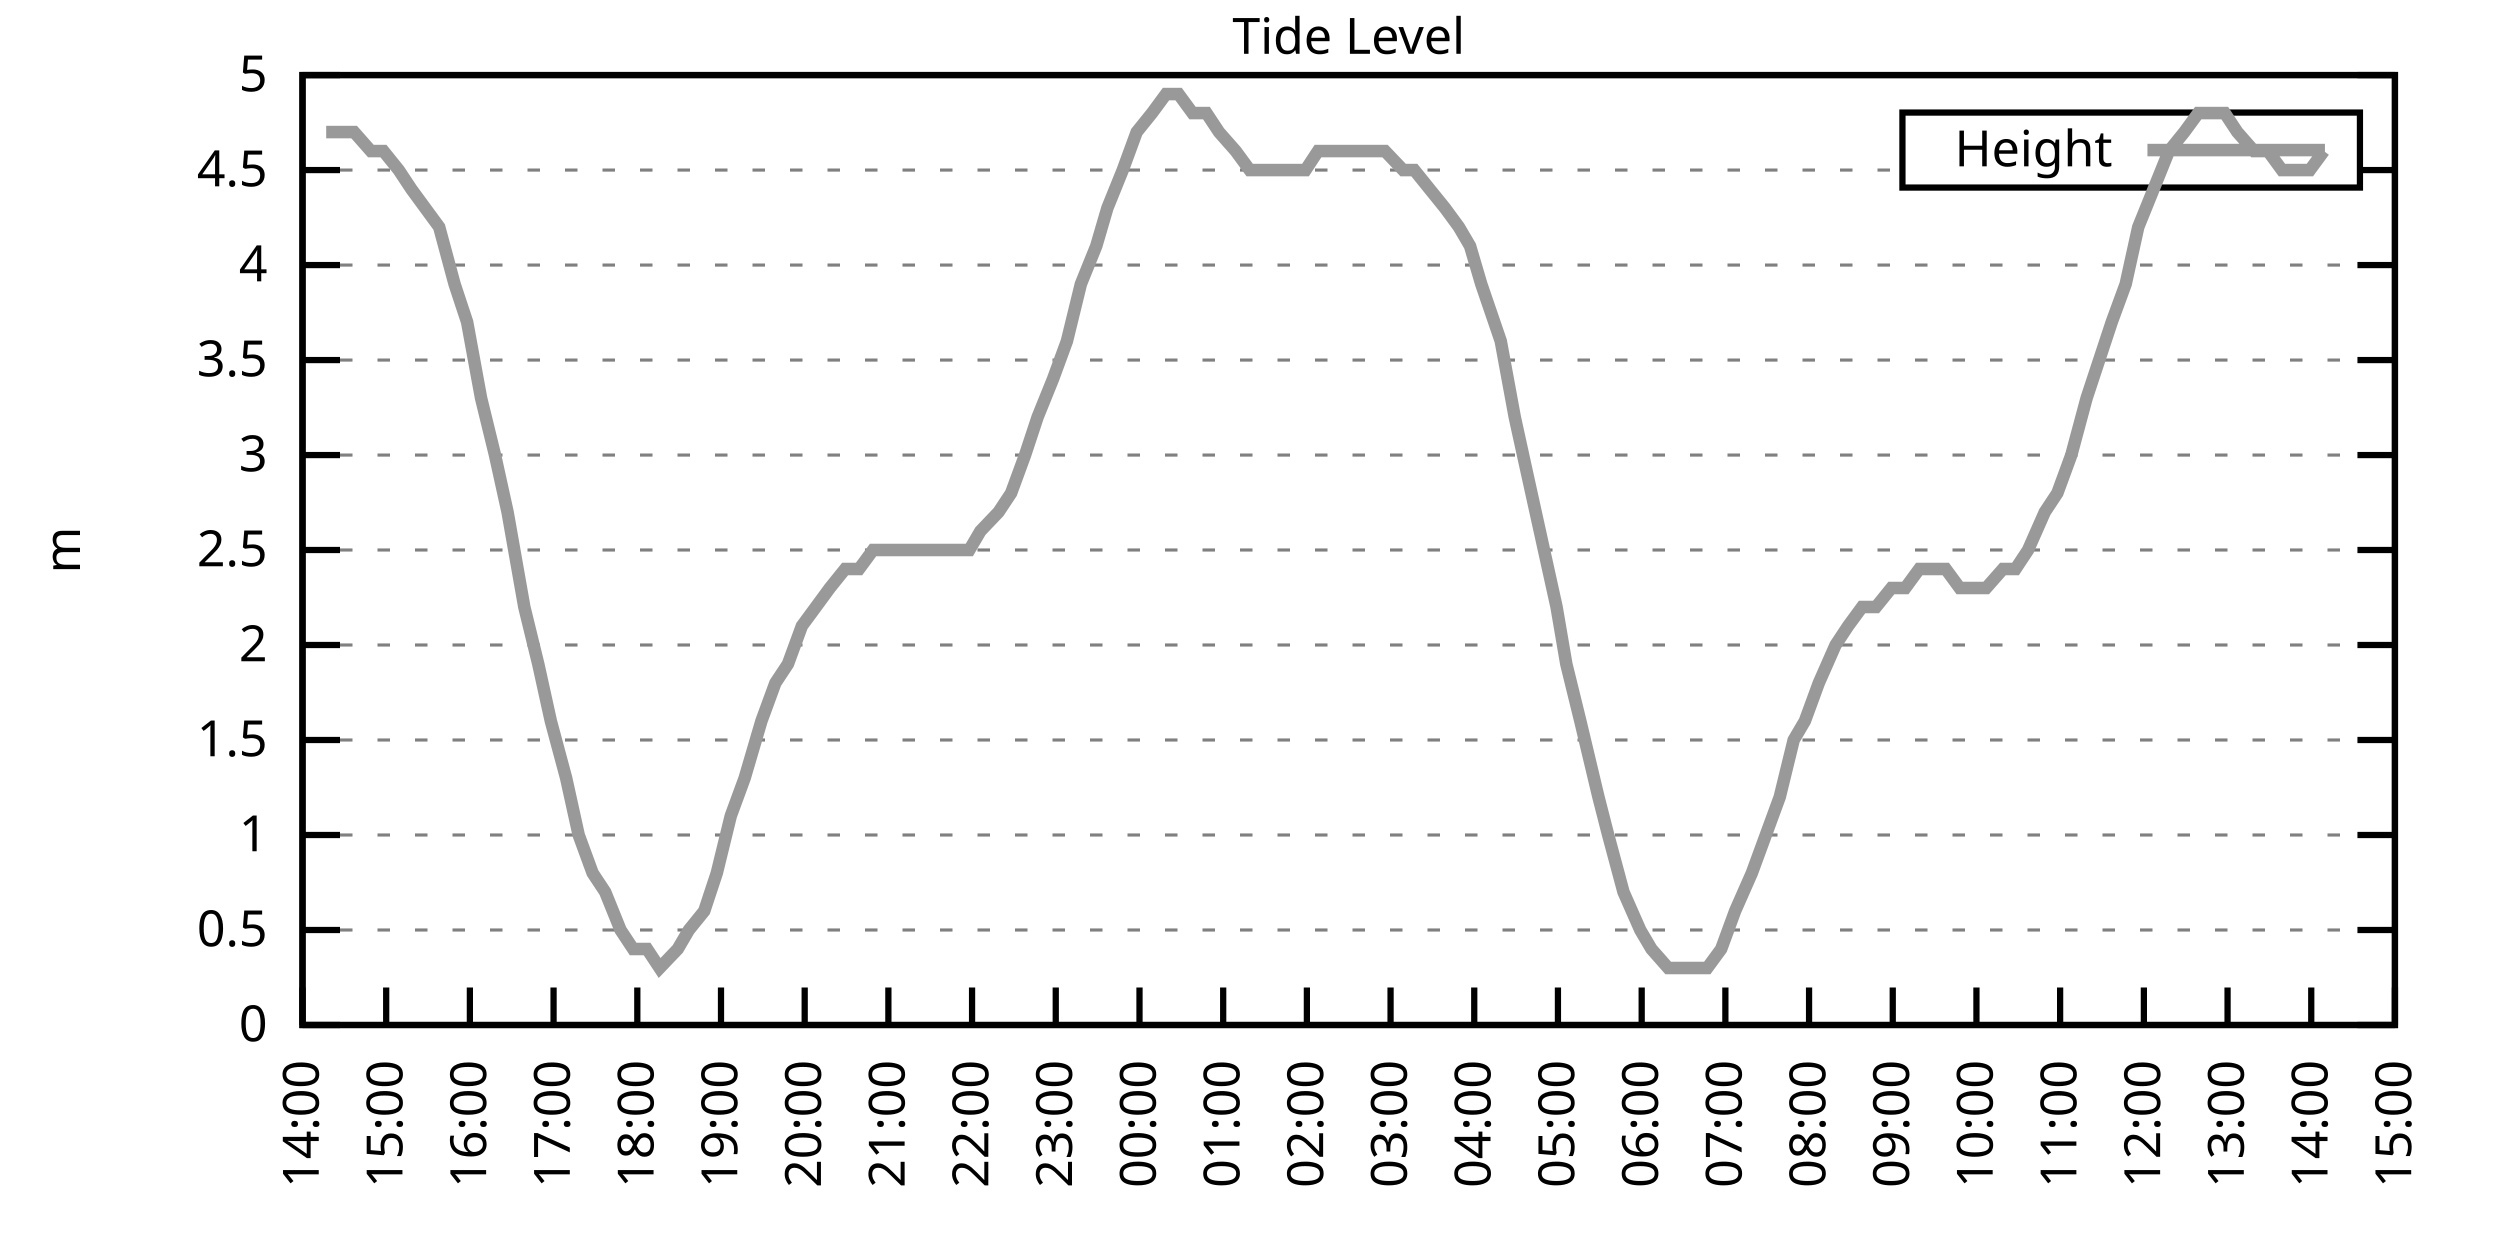
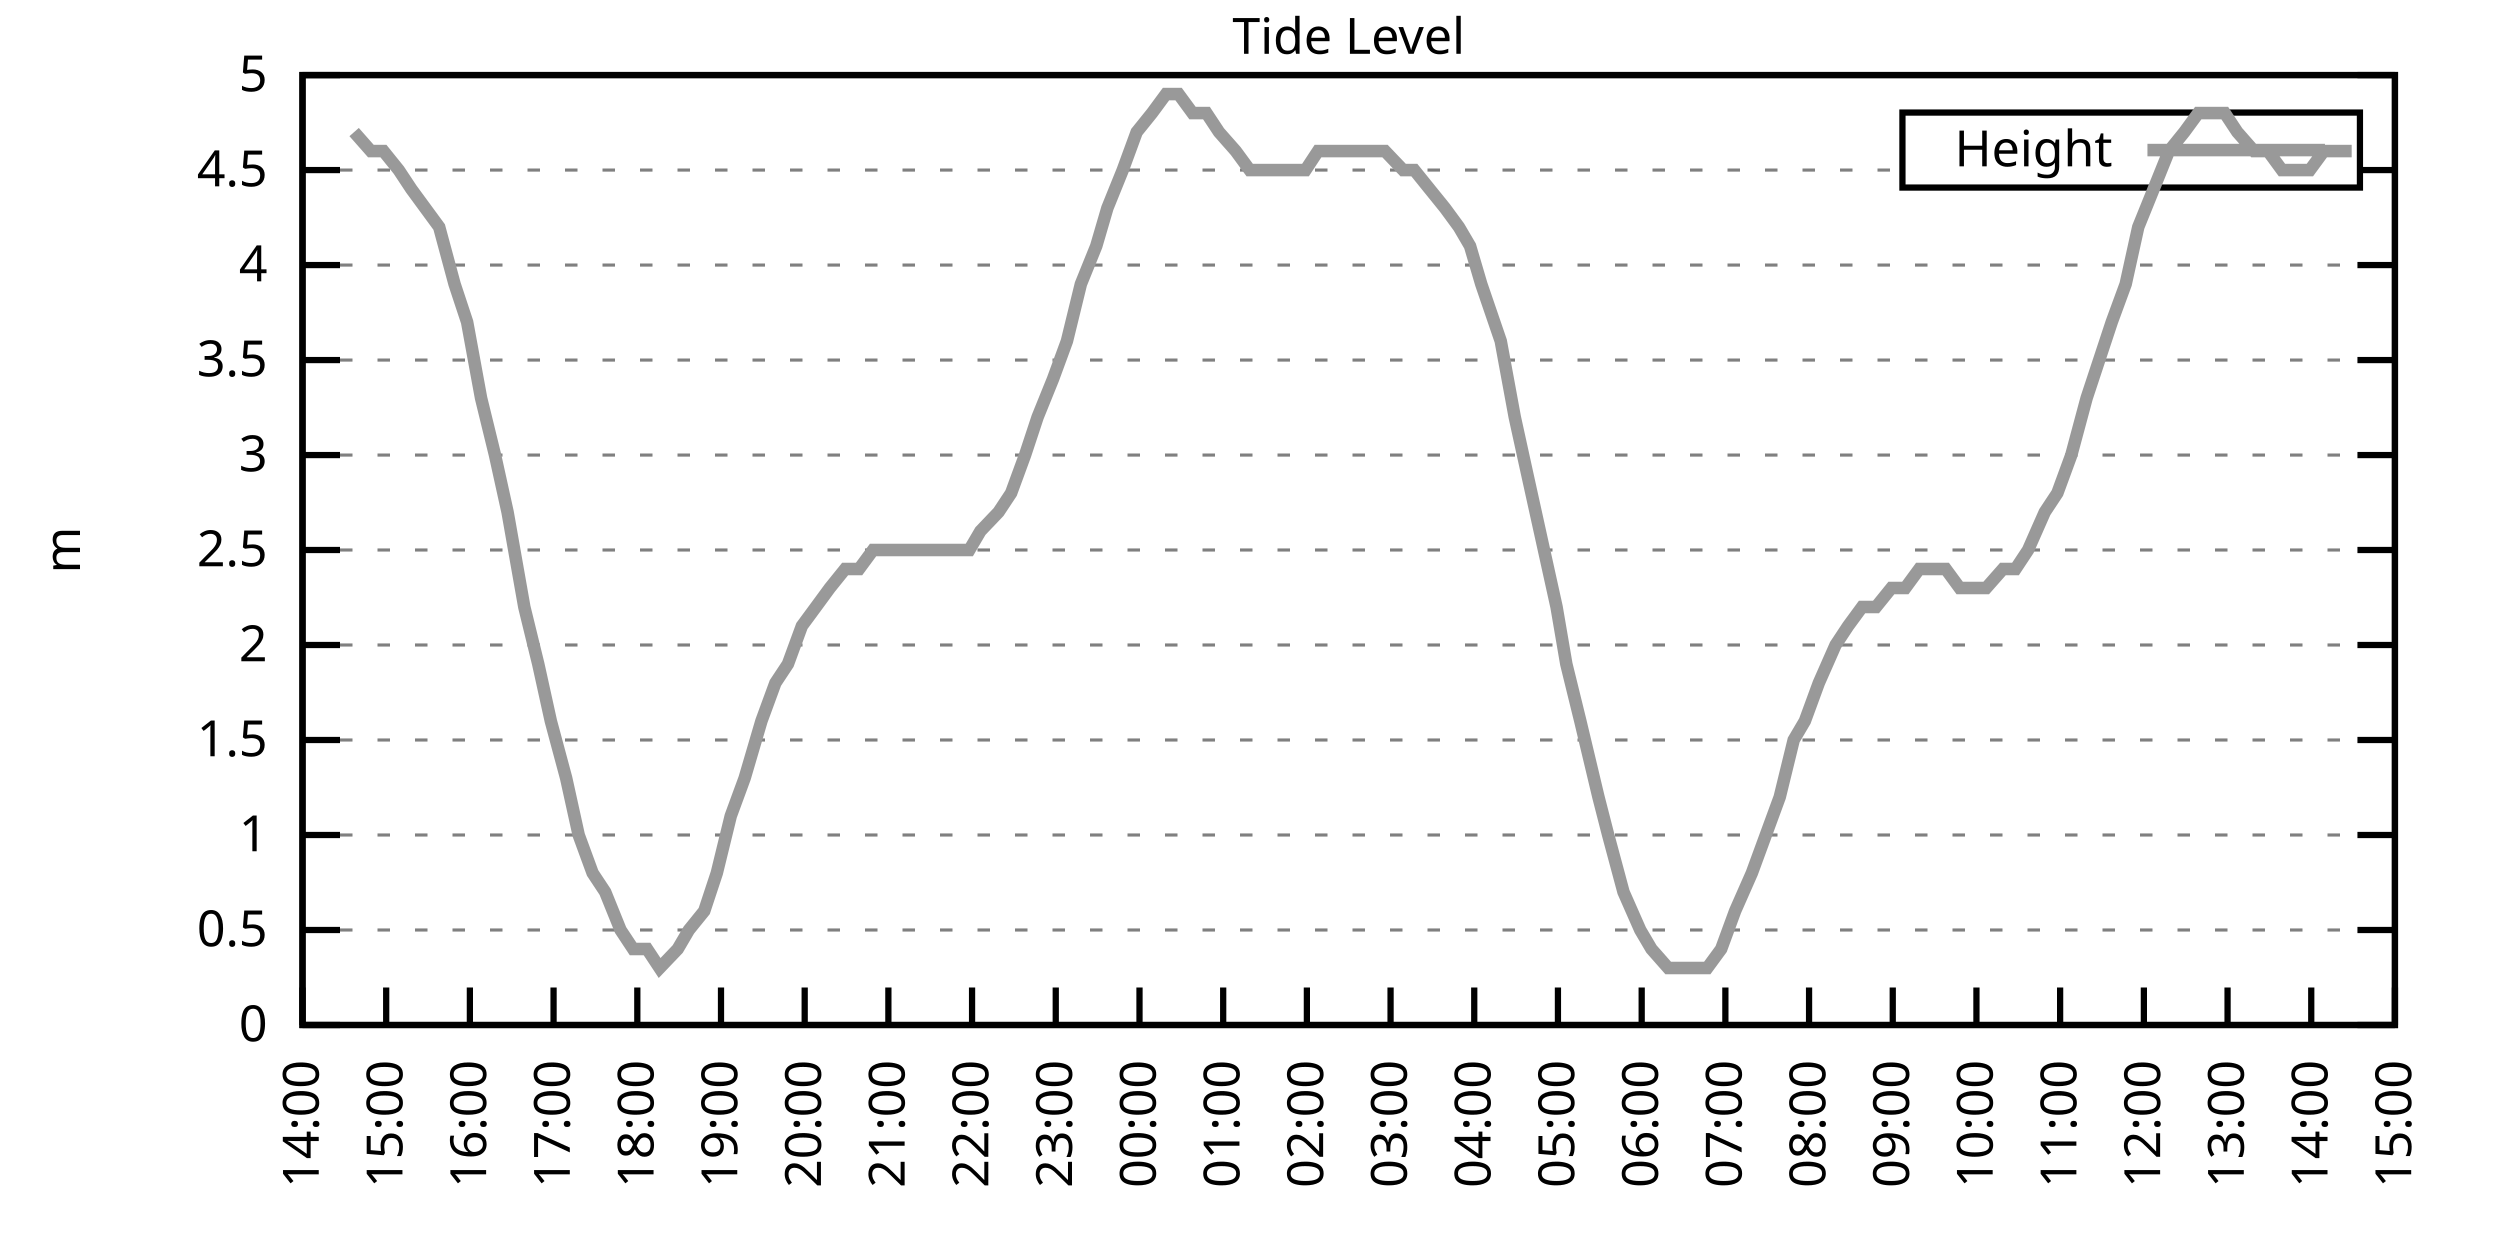
<svg xmlns="http://www.w3.org/2000/svg" xmlns:xlink="http://www.w3.org/1999/xlink" width="400" height="200" viewBox="0 0 400 200">
  <g id="gnuplot_canvas">
    <rect x="0" y="0" width="400" height="200" fill="none" />
    <defs>
      <circle id="gpDot" r="0.5" stroke-width="0.5" stroke="currentColor" />
      <path id="gpPt0" stroke-width="0.333" stroke="currentColor" d="M-1,0 h2 M0,-1 v2" />
      <path id="gpPt1" stroke-width="0.333" stroke="currentColor" d="M-1,-1 L1,1 M1,-1 L-1,1" />
      <path id="gpPt2" stroke-width="0.333" stroke="currentColor" d="M-1,0 L1,0 M0,-1 L0,1 M-1,-1 L1,1 M-1,1 L1,-1" />
      <rect id="gpPt3" stroke-width="0.333" stroke="currentColor" x="-1" y="-1" width="2" height="2" />
      <rect id="gpPt4" stroke-width="0.333" stroke="currentColor" fill="currentColor" x="-1" y="-1" width="2" height="2" />
      <circle id="gpPt5" stroke-width="0.333" stroke="currentColor" cx="0" cy="0" r="1" />
      <use xlink:href="#gpPt5" id="gpPt6" fill="currentColor" stroke="none" />
      <path id="gpPt7" stroke-width="0.333" stroke="currentColor" d="M0,-1.33 L-1.33,0.67 L1.33,0.67 z" />
      <use xlink:href="#gpPt7" id="gpPt8" fill="currentColor" stroke="none" />
      <use xlink:href="#gpPt7" id="gpPt9" stroke="currentColor" transform="rotate(180)" />
      <use xlink:href="#gpPt9" id="gpPt10" fill="currentColor" stroke="none" />
      <use xlink:href="#gpPt3" id="gpPt11" stroke="currentColor" transform="rotate(45)" />
      <use xlink:href="#gpPt11" id="gpPt12" fill="currentColor" stroke="none" />
      <path id="gpPt13" stroke-width="0.333" stroke="currentColor" d="M0,1.330 L1.265,0.411 L0.782,-1.067 L-0.782,-1.076 L-1.265,0.411 z" />
      <use xlink:href="#gpPt13" id="gpPt14" fill="currentColor" stroke="none" />
      <filter id="textbox" filterUnits="objectBoundingBox" x="0" y="0" height="1" width="1">
        <feFlood flood-color="white" flood-opacity="1" result="bgnd" />
        <feComposite in="SourceGraphic" in2="bgnd" operator="atop" />
      </filter>
      <filter id="greybox" filterUnits="objectBoundingBox" x="0" y="0" height="1" width="1">
        <feFlood flood-color="lightgrey" flood-opacity="1" result="grey" />
        <feComposite in="SourceGraphic" in2="grey" operator="atop" />
      </filter>
    </defs>
    <g fill="none" color="white" stroke="currentColor" stroke-width="1.00" stroke-linecap="butt" stroke-linejoin="miter">
</g>
    <g fill="none" color="black" stroke="currentColor" stroke-width="1.00" stroke-linecap="butt" stroke-linejoin="miter">
      <g stroke="none" shape-rendering="crispEdges">
        <polygon fill="rgb(255, 255, 255)" points="48.40,164.00 383.18,164.00 383.18,12.02 48.40,12.02 " />
      </g>
    </g>
    <g fill="none" color="black" stroke="currentColor" stroke-width="1.00" stroke-linecap="butt" stroke-linejoin="miter">
</g>
    <g fill="none" color="black" stroke="black" stroke-width="0.50" stroke-linecap="butt" stroke-linejoin="miter">
</g>
    <g fill="none" color="gray" stroke="currentColor" stroke-width="0.50" stroke-linecap="butt" stroke-linejoin="miter">
      <path stroke="gray" stroke-dasharray="2,4" class="gridline" d="M48.40,164.00 L383.19,164.00  " />
    </g>
    <g fill="none" color="gray" stroke="gray" stroke-width="1.00" stroke-linecap="butt" stroke-linejoin="miter">
</g>
    <g fill="none" color="black" stroke="currentColor" stroke-width="1.00" stroke-linecap="butt" stroke-linejoin="miter">
      <path stroke="black" d="M48.40,164.00 L54.40,164.00 M383.19,164.00 L377.19,164.00  " />
      <g transform="translate(42.80,166.60)" stroke="none" fill="black" font-family="Sans" font-size="8.00" text-anchor="end">
        <text>
          <tspan font-family="Sans"> 0</tspan>
        </text>
      </g>
    </g>
    <g fill="none" color="black" stroke="currentColor" stroke-width="1.00" stroke-linecap="butt" stroke-linejoin="miter">
</g>
    <g fill="none" color="black" stroke="black" stroke-width="0.50" stroke-linecap="butt" stroke-linejoin="miter">
</g>
    <g fill="none" color="gray" stroke="currentColor" stroke-width="0.50" stroke-linecap="butt" stroke-linejoin="miter">
      <path stroke="gray" stroke-dasharray="2,4" class="gridline" d="M48.40,148.80 L383.19,148.80  " />
    </g>
    <g fill="none" color="gray" stroke="gray" stroke-width="1.00" stroke-linecap="butt" stroke-linejoin="miter">
</g>
    <g fill="none" color="black" stroke="currentColor" stroke-width="1.00" stroke-linecap="butt" stroke-linejoin="miter">
      <path stroke="black" d="M48.40,148.80 L54.40,148.80 M383.19,148.80 L377.19,148.80  " />
      <g transform="translate(42.80,151.40)" stroke="none" fill="black" font-family="Sans" font-size="8.00" text-anchor="end">
        <text>
          <tspan font-family="Sans"> 0.5</tspan>
        </text>
      </g>
    </g>
    <g fill="none" color="black" stroke="currentColor" stroke-width="1.00" stroke-linecap="butt" stroke-linejoin="miter">
</g>
    <g fill="none" color="black" stroke="black" stroke-width="0.50" stroke-linecap="butt" stroke-linejoin="miter">
</g>
    <g fill="none" color="gray" stroke="currentColor" stroke-width="0.50" stroke-linecap="butt" stroke-linejoin="miter">
      <path stroke="gray" stroke-dasharray="2,4" class="gridline" d="M48.40,133.60 L383.19,133.60  " />
    </g>
    <g fill="none" color="gray" stroke="gray" stroke-width="1.00" stroke-linecap="butt" stroke-linejoin="miter">
</g>
    <g fill="none" color="black" stroke="currentColor" stroke-width="1.00" stroke-linecap="butt" stroke-linejoin="miter">
      <path stroke="black" d="M48.40,133.60 L54.40,133.60 M383.19,133.60 L377.19,133.60  " />
      <g transform="translate(42.80,136.20)" stroke="none" fill="black" font-family="Sans" font-size="8.00" text-anchor="end">
        <text>
          <tspan font-family="Sans"> 1</tspan>
        </text>
      </g>
    </g>
    <g fill="none" color="black" stroke="currentColor" stroke-width="1.00" stroke-linecap="butt" stroke-linejoin="miter">
</g>
    <g fill="none" color="black" stroke="black" stroke-width="0.50" stroke-linecap="butt" stroke-linejoin="miter">
</g>
    <g fill="none" color="gray" stroke="currentColor" stroke-width="0.50" stroke-linecap="butt" stroke-linejoin="miter">
      <path stroke="gray" stroke-dasharray="2,4" class="gridline" d="M48.40,118.40 L383.19,118.40  " />
    </g>
    <g fill="none" color="gray" stroke="gray" stroke-width="1.00" stroke-linecap="butt" stroke-linejoin="miter">
</g>
    <g fill="none" color="black" stroke="currentColor" stroke-width="1.00" stroke-linecap="butt" stroke-linejoin="miter">
      <path stroke="black" d="M48.40,118.40 L54.40,118.40 M383.19,118.40 L377.19,118.40  " />
      <g transform="translate(42.80,121.00)" stroke="none" fill="black" font-family="Sans" font-size="8.00" text-anchor="end">
        <text>
          <tspan font-family="Sans"> 1.5</tspan>
        </text>
      </g>
    </g>
    <g fill="none" color="black" stroke="currentColor" stroke-width="1.00" stroke-linecap="butt" stroke-linejoin="miter">
</g>
    <g fill="none" color="black" stroke="black" stroke-width="0.50" stroke-linecap="butt" stroke-linejoin="miter">
</g>
    <g fill="none" color="gray" stroke="currentColor" stroke-width="0.50" stroke-linecap="butt" stroke-linejoin="miter">
      <path stroke="gray" stroke-dasharray="2,4" class="gridline" d="M48.40,103.20 L383.19,103.20  " />
    </g>
    <g fill="none" color="gray" stroke="gray" stroke-width="1.00" stroke-linecap="butt" stroke-linejoin="miter">
</g>
    <g fill="none" color="black" stroke="currentColor" stroke-width="1.00" stroke-linecap="butt" stroke-linejoin="miter">
      <path stroke="black" d="M48.40,103.20 L54.40,103.20 M383.19,103.20 L377.19,103.20  " />
      <g transform="translate(42.80,105.80)" stroke="none" fill="black" font-family="Sans" font-size="8.00" text-anchor="end">
        <text>
          <tspan font-family="Sans"> 2</tspan>
        </text>
      </g>
    </g>
    <g fill="none" color="black" stroke="currentColor" stroke-width="1.00" stroke-linecap="butt" stroke-linejoin="miter">
</g>
    <g fill="none" color="black" stroke="black" stroke-width="0.50" stroke-linecap="butt" stroke-linejoin="miter">
</g>
    <g fill="none" color="gray" stroke="currentColor" stroke-width="0.50" stroke-linecap="butt" stroke-linejoin="miter">
      <path stroke="gray" stroke-dasharray="2,4" class="gridline" d="M48.40,88.00 L383.19,88.00  " />
    </g>
    <g fill="none" color="gray" stroke="gray" stroke-width="1.00" stroke-linecap="butt" stroke-linejoin="miter">
</g>
    <g fill="none" color="black" stroke="currentColor" stroke-width="1.00" stroke-linecap="butt" stroke-linejoin="miter">
      <path stroke="black" d="M48.40,88.00 L54.40,88.00 M383.19,88.00 L377.19,88.00  " />
      <g transform="translate(42.80,90.60)" stroke="none" fill="black" font-family="Sans" font-size="8.00" text-anchor="end">
        <text>
          <tspan font-family="Sans"> 2.5</tspan>
        </text>
      </g>
    </g>
    <g fill="none" color="black" stroke="currentColor" stroke-width="1.00" stroke-linecap="butt" stroke-linejoin="miter">
</g>
    <g fill="none" color="black" stroke="black" stroke-width="0.50" stroke-linecap="butt" stroke-linejoin="miter">
</g>
    <g fill="none" color="gray" stroke="currentColor" stroke-width="0.50" stroke-linecap="butt" stroke-linejoin="miter">
      <path stroke="gray" stroke-dasharray="2,4" class="gridline" d="M48.40,72.81 L383.19,72.81  " />
    </g>
    <g fill="none" color="gray" stroke="gray" stroke-width="1.00" stroke-linecap="butt" stroke-linejoin="miter">
</g>
    <g fill="none" color="black" stroke="currentColor" stroke-width="1.00" stroke-linecap="butt" stroke-linejoin="miter">
      <path stroke="black" d="M48.40,72.81 L54.40,72.81 M383.19,72.81 L377.19,72.81  " />
      <g transform="translate(42.80,75.41)" stroke="none" fill="black" font-family="Sans" font-size="8.00" text-anchor="end">
        <text>
          <tspan font-family="Sans"> 3</tspan>
        </text>
      </g>
    </g>
    <g fill="none" color="black" stroke="currentColor" stroke-width="1.00" stroke-linecap="butt" stroke-linejoin="miter">
</g>
    <g fill="none" color="black" stroke="black" stroke-width="0.50" stroke-linecap="butt" stroke-linejoin="miter">
</g>
    <g fill="none" color="gray" stroke="currentColor" stroke-width="0.50" stroke-linecap="butt" stroke-linejoin="miter">
      <path stroke="gray" stroke-dasharray="2,4" class="gridline" d="M48.40,57.61 L383.19,57.61  " />
    </g>
    <g fill="none" color="gray" stroke="gray" stroke-width="1.00" stroke-linecap="butt" stroke-linejoin="miter">
</g>
    <g fill="none" color="black" stroke="currentColor" stroke-width="1.00" stroke-linecap="butt" stroke-linejoin="miter">
      <path stroke="black" d="M48.40,57.61 L54.40,57.61 M383.19,57.61 L377.19,57.61  " />
      <g transform="translate(42.80,60.21)" stroke="none" fill="black" font-family="Sans" font-size="8.00" text-anchor="end">
        <text>
          <tspan font-family="Sans"> 3.5</tspan>
        </text>
      </g>
    </g>
    <g fill="none" color="black" stroke="currentColor" stroke-width="1.00" stroke-linecap="butt" stroke-linejoin="miter">
</g>
    <g fill="none" color="black" stroke="black" stroke-width="0.50" stroke-linecap="butt" stroke-linejoin="miter">
</g>
    <g fill="none" color="gray" stroke="currentColor" stroke-width="0.50" stroke-linecap="butt" stroke-linejoin="miter">
      <path stroke="gray" stroke-dasharray="2,4" class="gridline" d="M48.40,42.41 L383.19,42.41  " />
    </g>
    <g fill="none" color="gray" stroke="gray" stroke-width="1.00" stroke-linecap="butt" stroke-linejoin="miter">
</g>
    <g fill="none" color="black" stroke="currentColor" stroke-width="1.00" stroke-linecap="butt" stroke-linejoin="miter">
      <path stroke="black" d="M48.40,42.41 L54.40,42.41 M383.19,42.41 L377.19,42.41  " />
      <g transform="translate(42.80,45.01)" stroke="none" fill="black" font-family="Sans" font-size="8.00" text-anchor="end">
        <text>
          <tspan font-family="Sans"> 4</tspan>
        </text>
      </g>
    </g>
    <g fill="none" color="black" stroke="currentColor" stroke-width="1.00" stroke-linecap="butt" stroke-linejoin="miter">
</g>
    <g fill="none" color="black" stroke="black" stroke-width="0.50" stroke-linecap="butt" stroke-linejoin="miter">
</g>
    <g fill="none" color="gray" stroke="currentColor" stroke-width="0.50" stroke-linecap="butt" stroke-linejoin="miter">
      <path stroke="gray" stroke-dasharray="2,4" class="gridline" d="M48.40,27.21 L304.39,27.21 M377.59,27.21 L383.19,27.21  " />
    </g>
    <g fill="none" color="gray" stroke="gray" stroke-width="1.00" stroke-linecap="butt" stroke-linejoin="miter">
</g>
    <g fill="none" color="black" stroke="currentColor" stroke-width="1.00" stroke-linecap="butt" stroke-linejoin="miter">
      <path stroke="black" d="M48.40,27.21 L54.40,27.21 M383.19,27.21 L377.19,27.21  " />
      <g transform="translate(42.80,29.81)" stroke="none" fill="black" font-family="Sans" font-size="8.00" text-anchor="end">
        <text>
          <tspan font-family="Sans"> 4.5</tspan>
        </text>
      </g>
    </g>
    <g fill="none" color="black" stroke="currentColor" stroke-width="1.00" stroke-linecap="butt" stroke-linejoin="miter">
</g>
    <g fill="none" color="black" stroke="black" stroke-width="0.50" stroke-linecap="butt" stroke-linejoin="miter">
</g>
    <g fill="none" color="gray" stroke="currentColor" stroke-width="0.50" stroke-linecap="butt" stroke-linejoin="miter">
      <path stroke="gray" stroke-dasharray="2,4" class="gridline" d="M48.40,12.01 L383.19,12.01  " />
    </g>
    <g fill="none" color="gray" stroke="gray" stroke-width="1.00" stroke-linecap="butt" stroke-linejoin="miter">
</g>
    <g fill="none" color="black" stroke="currentColor" stroke-width="1.00" stroke-linecap="butt" stroke-linejoin="miter">
      <path stroke="black" d="M48.40,12.01 L54.40,12.01 M383.19,12.01 L377.19,12.01  " />
      <g transform="translate(42.80,14.61)" stroke="none" fill="black" font-family="Sans" font-size="8.00" text-anchor="end">
        <text>
          <tspan font-family="Sans"> 5</tspan>
        </text>
      </g>
    </g>
    <g fill="none" color="black" stroke="currentColor" stroke-width="1.00" stroke-linecap="butt" stroke-linejoin="miter">
      <path stroke="black" d="M48.40,164.00 L48.40,158.00  " />
      <g transform="translate(51.00,169.60) rotate(270.00)" stroke="none" fill="black" font-family="Sans" font-size="8.00" text-anchor="end">
        <text>
          <tspan font-family="Sans">14:00</tspan>
        </text>
      </g>
    </g>
    <g fill="none" color="black" stroke="currentColor" stroke-width="1.00" stroke-linecap="butt" stroke-linejoin="miter">
      <path stroke="black" d="M61.79,164.00 L61.79,158.00  " />
      <g transform="translate(64.39,169.60) rotate(270.00)" stroke="none" fill="black" font-family="Sans" font-size="8.00" text-anchor="end">
        <text>
          <tspan font-family="Sans">15:00</tspan>
        </text>
      </g>
    </g>
    <g fill="none" color="black" stroke="currentColor" stroke-width="1.00" stroke-linecap="butt" stroke-linejoin="miter">
      <path stroke="black" d="M75.18,164.00 L75.18,158.00  " />
      <g transform="translate(77.78,169.60) rotate(270.00)" stroke="none" fill="black" font-family="Sans" font-size="8.00" text-anchor="end">
        <text>
          <tspan font-family="Sans">16:00</tspan>
        </text>
      </g>
    </g>
    <g fill="none" color="black" stroke="currentColor" stroke-width="1.00" stroke-linecap="butt" stroke-linejoin="miter">
      <path stroke="black" d="M88.57,164.00 L88.57,158.00  " />
      <g transform="translate(91.17,169.60) rotate(270.00)" stroke="none" fill="black" font-family="Sans" font-size="8.00" text-anchor="end">
        <text>
          <tspan font-family="Sans">17:00</tspan>
        </text>
      </g>
    </g>
    <g fill="none" color="black" stroke="currentColor" stroke-width="1.00" stroke-linecap="butt" stroke-linejoin="miter">
      <path stroke="black" d="M101.97,164.00 L101.97,158.00  " />
      <g transform="translate(104.57,169.60) rotate(270.00)" stroke="none" fill="black" font-family="Sans" font-size="8.00" text-anchor="end">
        <text>
          <tspan font-family="Sans">18:00</tspan>
        </text>
      </g>
    </g>
    <g fill="none" color="black" stroke="currentColor" stroke-width="1.00" stroke-linecap="butt" stroke-linejoin="miter">
      <path stroke="black" d="M115.36,164.00 L115.36,158.00  " />
      <g transform="translate(117.96,169.60) rotate(270.00)" stroke="none" fill="black" font-family="Sans" font-size="8.00" text-anchor="end">
        <text>
          <tspan font-family="Sans">19:00</tspan>
        </text>
      </g>
    </g>
    <g fill="none" color="black" stroke="currentColor" stroke-width="1.00" stroke-linecap="butt" stroke-linejoin="miter">
      <path stroke="black" d="M128.75,164.00 L128.75,158.00  " />
      <g transform="translate(131.35,169.60) rotate(270.00)" stroke="none" fill="black" font-family="Sans" font-size="8.00" text-anchor="end">
        <text>
          <tspan font-family="Sans">20:00</tspan>
        </text>
      </g>
    </g>
    <g fill="none" color="black" stroke="currentColor" stroke-width="1.00" stroke-linecap="butt" stroke-linejoin="miter">
      <path stroke="black" d="M142.14,164.00 L142.14,158.00  " />
      <g transform="translate(144.74,169.60) rotate(270.00)" stroke="none" fill="black" font-family="Sans" font-size="8.00" text-anchor="end">
        <text>
          <tspan font-family="Sans">21:00</tspan>
        </text>
      </g>
    </g>
    <g fill="none" color="black" stroke="currentColor" stroke-width="1.00" stroke-linecap="butt" stroke-linejoin="miter">
      <path stroke="black" d="M155.53,164.00 L155.53,158.00  " />
      <g transform="translate(158.13,169.60) rotate(270.00)" stroke="none" fill="black" font-family="Sans" font-size="8.00" text-anchor="end">
        <text>
          <tspan font-family="Sans">22:00</tspan>
        </text>
      </g>
    </g>
    <g fill="none" color="black" stroke="currentColor" stroke-width="1.00" stroke-linecap="butt" stroke-linejoin="miter">
      <path stroke="black" d="M168.92,164.00 L168.92,158.00  " />
      <g transform="translate(171.52,169.60) rotate(270.00)" stroke="none" fill="black" font-family="Sans" font-size="8.00" text-anchor="end">
        <text>
          <tspan font-family="Sans">23:00</tspan>
        </text>
      </g>
    </g>
    <g fill="none" color="black" stroke="currentColor" stroke-width="1.00" stroke-linecap="butt" stroke-linejoin="miter">
      <path stroke="black" d="M182.32,164.00 L182.32,158.00  " />
      <g transform="translate(184.92,169.60) rotate(270.00)" stroke="none" fill="black" font-family="Sans" font-size="8.00" text-anchor="end">
        <text>
          <tspan font-family="Sans">00:00</tspan>
        </text>
      </g>
    </g>
    <g fill="none" color="black" stroke="currentColor" stroke-width="1.00" stroke-linecap="butt" stroke-linejoin="miter">
      <path stroke="black" d="M195.71,164.00 L195.71,158.00  " />
      <g transform="translate(198.31,169.60) rotate(270.00)" stroke="none" fill="black" font-family="Sans" font-size="8.00" text-anchor="end">
        <text>
          <tspan font-family="Sans">01:00</tspan>
        </text>
      </g>
    </g>
    <g fill="none" color="black" stroke="currentColor" stroke-width="1.00" stroke-linecap="butt" stroke-linejoin="miter">
      <path stroke="black" d="M209.10,164.00 L209.10,158.00  " />
      <g transform="translate(211.70,169.60) rotate(270.00)" stroke="none" fill="black" font-family="Sans" font-size="8.00" text-anchor="end">
        <text>
          <tspan font-family="Sans">02:00</tspan>
        </text>
      </g>
    </g>
    <g fill="none" color="black" stroke="currentColor" stroke-width="1.00" stroke-linecap="butt" stroke-linejoin="miter">
      <path stroke="black" d="M222.49,164.00 L222.49,158.00  " />
      <g transform="translate(225.09,169.60) rotate(270.00)" stroke="none" fill="black" font-family="Sans" font-size="8.00" text-anchor="end">
        <text>
          <tspan font-family="Sans">03:00</tspan>
        </text>
      </g>
    </g>
    <g fill="none" color="black" stroke="currentColor" stroke-width="1.00" stroke-linecap="butt" stroke-linejoin="miter">
      <path stroke="black" d="M235.88,164.00 L235.88,158.00  " />
      <g transform="translate(238.48,169.60) rotate(270.00)" stroke="none" fill="black" font-family="Sans" font-size="8.00" text-anchor="end">
        <text>
          <tspan font-family="Sans">04:00</tspan>
        </text>
      </g>
    </g>
    <g fill="none" color="black" stroke="currentColor" stroke-width="1.00" stroke-linecap="butt" stroke-linejoin="miter">
      <path stroke="black" d="M249.27,164.00 L249.27,158.00  " />
      <g transform="translate(251.87,169.60) rotate(270.00)" stroke="none" fill="black" font-family="Sans" font-size="8.00" text-anchor="end">
        <text>
          <tspan font-family="Sans">05:00</tspan>
        </text>
      </g>
    </g>
    <g fill="none" color="black" stroke="currentColor" stroke-width="1.00" stroke-linecap="butt" stroke-linejoin="miter">
      <path stroke="black" d="M262.67,164.00 L262.67,158.00  " />
      <g transform="translate(265.27,169.60) rotate(270.00)" stroke="none" fill="black" font-family="Sans" font-size="8.00" text-anchor="end">
        <text>
          <tspan font-family="Sans">06:00</tspan>
        </text>
      </g>
    </g>
    <g fill="none" color="black" stroke="currentColor" stroke-width="1.00" stroke-linecap="butt" stroke-linejoin="miter">
      <path stroke="black" d="M276.06,164.00 L276.06,158.00  " />
      <g transform="translate(278.66,169.60) rotate(270.00)" stroke="none" fill="black" font-family="Sans" font-size="8.00" text-anchor="end">
        <text>
          <tspan font-family="Sans">07:00</tspan>
        </text>
      </g>
    </g>
    <g fill="none" color="black" stroke="currentColor" stroke-width="1.00" stroke-linecap="butt" stroke-linejoin="miter">
      <path stroke="black" d="M289.45,164.00 L289.45,158.00  " />
      <g transform="translate(292.05,169.60) rotate(270.00)" stroke="none" fill="black" font-family="Sans" font-size="8.00" text-anchor="end">
        <text>
          <tspan font-family="Sans">08:00</tspan>
        </text>
      </g>
    </g>
    <g fill="none" color="black" stroke="currentColor" stroke-width="1.00" stroke-linecap="butt" stroke-linejoin="miter">
      <path stroke="black" d="M302.84,164.00 L302.84,158.00  " />
      <g transform="translate(305.44,169.60) rotate(270.00)" stroke="none" fill="black" font-family="Sans" font-size="8.00" text-anchor="end">
        <text>
          <tspan font-family="Sans">09:00</tspan>
        </text>
      </g>
    </g>
    <g fill="none" color="black" stroke="currentColor" stroke-width="1.00" stroke-linecap="butt" stroke-linejoin="miter">
      <path stroke="black" d="M316.23,164.00 L316.23,158.00  " />
      <g transform="translate(318.83,169.60) rotate(270.00)" stroke="none" fill="black" font-family="Sans" font-size="8.00" text-anchor="end">
        <text>
          <tspan font-family="Sans">10:00</tspan>
        </text>
      </g>
    </g>
    <g fill="none" color="black" stroke="currentColor" stroke-width="1.00" stroke-linecap="butt" stroke-linejoin="miter">
      <path stroke="black" d="M329.62,164.00 L329.62,158.00  " />
      <g transform="translate(332.22,169.60) rotate(270.00)" stroke="none" fill="black" font-family="Sans" font-size="8.00" text-anchor="end">
        <text>
          <tspan font-family="Sans">11:00</tspan>
        </text>
      </g>
    </g>
    <g fill="none" color="black" stroke="currentColor" stroke-width="1.00" stroke-linecap="butt" stroke-linejoin="miter">
      <path stroke="black" d="M343.02,164.00 L343.02,158.00  " />
      <g transform="translate(345.62,169.60) rotate(270.00)" stroke="none" fill="black" font-family="Sans" font-size="8.00" text-anchor="end">
        <text>
          <tspan font-family="Sans">12:00</tspan>
        </text>
      </g>
    </g>
    <g fill="none" color="black" stroke="currentColor" stroke-width="1.00" stroke-linecap="butt" stroke-linejoin="miter">
      <path stroke="black" d="M356.41,164.00 L356.41,158.00  " />
      <g transform="translate(359.01,169.60) rotate(270.00)" stroke="none" fill="black" font-family="Sans" font-size="8.00" text-anchor="end">
        <text>
          <tspan font-family="Sans">13:00</tspan>
        </text>
      </g>
    </g>
    <g fill="none" color="black" stroke="currentColor" stroke-width="1.00" stroke-linecap="butt" stroke-linejoin="miter">
      <path stroke="black" d="M369.80,164.00 L369.80,158.00  " />
      <g transform="translate(372.40,169.60) rotate(270.00)" stroke="none" fill="black" font-family="Sans" font-size="8.00" text-anchor="end">
        <text>
          <tspan font-family="Sans">14:00</tspan>
        </text>
      </g>
    </g>
    <g fill="none" color="black" stroke="currentColor" stroke-width="1.00" stroke-linecap="butt" stroke-linejoin="miter">
      <path stroke="black" d="M383.19,164.00 L383.19,158.00  " />
      <g transform="translate(385.79,169.60) rotate(270.00)" stroke="none" fill="black" font-family="Sans" font-size="8.00" text-anchor="end">
        <text>
          <tspan font-family="Sans">15:00</tspan>
        </text>
      </g>
    </g>
    <g fill="none" color="black" stroke="currentColor" stroke-width="1.00" stroke-linecap="butt" stroke-linejoin="miter">
</g>
    <g fill="none" color="black" stroke="currentColor" stroke-width="1.00" stroke-linecap="butt" stroke-linejoin="miter">
      <path stroke="black" d="M48.40,12.01 L48.40,164.00 L383.19,164.00 L383.19,12.01 L48.40,12.01 Z  " />
    </g>
    <g fill="none" color="black" stroke="currentColor" stroke-width="1.00" stroke-linecap="butt" stroke-linejoin="miter">
</g>
    <g fill="none" color="black" stroke="currentColor" stroke-width="1.00" stroke-linecap="butt" stroke-linejoin="miter">
      <path stroke="black" d="M304.39,30.01 L304.39,18.01 L377.59,18.01 L377.59,30.01 L304.39,30.01 Z  " />
    </g>
    <g id="Tide_level_plot_1">
      <g fill="none" color="white" stroke="black" stroke-width="2.00" stroke-linecap="butt" stroke-linejoin="miter">
</g>
      <g fill="none" color="black" stroke="currentColor" stroke-width="2.00" stroke-linecap="butt" stroke-linejoin="miter">
        <g transform="translate(337.99,26.61)" stroke="none" fill="black" font-family="Sans" font-size="8.00" text-anchor="end">
          <text>
            <tspan font-family="Sans">Height</tspan>
          </text>
        </g>
      </g>
      <g fill="none" color="black" stroke="currentColor" stroke-width="2.00" stroke-linecap="butt" stroke-linejoin="miter">
-         <path stroke="rgb(153, 153, 153)" d="M343.59,24.01 L371.99,24.01 M52.19,21.13 L54.87,21.13 L56.66,21.13 L59.34,24.17 L61.35,24.17 L63.80,27.21   L65.81,30.25 L68.04,33.29 L70.27,36.33 L72.73,45.45 L74.74,51.53 L76.97,63.69 L79.20,72.81 L81.21,81.93   L83.89,97.12 L86.12,106.24 L88.13,115.36 L90.58,124.48 L92.59,133.60 L94.82,139.68 L96.83,142.72 L99.29,148.80   L101.30,151.84 L103.53,151.84 L105.54,154.88 L108.44,151.84 L110.22,148.80 L112.68,145.76 L114.69,139.68 L116.92,130.56   L119.15,124.48 L121.83,115.36 L124.06,109.28 L126.07,106.24 L128.30,100.16 L130.54,97.12 L132.77,94.08 L135.22,91.04   L137.45,91.04 L139.69,88.00 L141.92,88.00 L144.15,88.00 L146.16,88.00 L148.39,88.00 L150.40,88.00 L153.08,88.00   L155.09,88.00 L156.87,84.97 L159.77,81.93 L161.78,78.89 L164.01,72.81 L166.02,66.73 L168.48,60.65 L170.71,54.57   L172.94,45.45 L175.40,39.37 L177.18,33.29 L179.64,27.21 L181.87,21.13 L184.32,18.09 L186.56,15.05 L188.57,15.05   L190.80,18.09 L193.03,18.09 L195.04,21.13 L197.72,24.17 L199.95,27.21 L202.18,27.21 L203.97,27.21 L206.64,27.21   L208.88,27.21 L210.88,24.17 L213.34,24.17 L215.13,24.17 L217.58,24.17 L219.81,24.17 L221.60,24.17 L224.50,27.21   L226.29,27.21 L228.74,30.25 L231.20,33.29 L233.43,36.33 L235.21,39.37 L237.00,45.45 L240.12,54.57 L242.36,66.73   L244.36,75.85 L246.37,84.97 L249.05,97.12 L250.61,106.24 L252.85,115.36 L255.75,127.52 L257.31,133.60 L259.76,142.72   L262.44,148.80 L264.23,151.84 L266.91,154.88 L268.92,154.88 L271.15,154.88 L273.16,154.88 L275.39,151.84 L277.62,145.76   L280.30,139.68 L282.53,133.60 L284.76,127.52 L286.99,118.40 L288.78,115.36 L291.01,109.28 L293.69,103.20 L295.70,100.16   L297.93,97.12 L300.16,97.12 L302.62,94.08 L304.85,94.08 L307.08,91.04 L309.09,91.04 L311.32,91.04 L313.55,94.08   L315.56,94.08 L317.79,94.08 L320.47,91.04 L322.48,91.04 L324.49,88.00 L327.17,81.93 L329.18,78.89 L331.41,72.81   L333.86,63.69 L335.87,57.61 L337.88,51.53 L340.11,45.45 L342.12,36.33 L344.58,30.25 L347.03,24.17 L349.49,21.13   L351.72,18.09 L353.95,18.09 L355.96,18.09 L357.97,21.13 L360.65,24.17 L362.88,24.17 L365.11,27.21 L366.90,27.21   L369.58,27.21 L371.81,24.17  " />
+         <path stroke="rgb(153, 153, 153)" d="M343.59,24.01 L371.99,24.01 M56.66,21.13 L59.34,24.17 L61.35,24.17 L63.80,27.21 L65.81,30.25 L68.04,33.29   L70.27,36.33 L72.73,45.45 L74.74,51.53 L76.97,63.69 L79.20,72.81 L81.21,81.93 L83.89,97.12 L86.12,106.24   L88.13,115.36 L90.58,124.48 L92.59,133.60 L94.82,139.68 L96.83,142.72 L99.29,148.80 L101.30,151.84 L103.53,151.84   L105.54,154.88 L108.44,151.84 L110.22,148.80 L112.68,145.76 L114.69,139.68 L116.92,130.56 L119.15,124.48 L121.83,115.36   L124.06,109.28 L126.07,106.24 L128.30,100.16 L130.54,97.12 L132.77,94.08 L135.22,91.04 L137.45,91.04 L139.69,88.00   L141.92,88.00 L144.15,88.00 L146.16,88.00 L148.39,88.00 L150.40,88.00 L153.08,88.00 L155.09,88.00 L156.87,84.97   L159.77,81.93 L161.78,78.89 L164.01,72.81 L166.02,66.73 L168.48,60.65 L170.71,54.57 L172.94,45.45 L175.40,39.37   L177.18,33.29 L179.64,27.21 L181.87,21.13 L184.32,18.09 L186.56,15.05 L188.57,15.05 L190.80,18.09 L193.03,18.09   L195.04,21.13 L197.72,24.17 L199.95,27.21 L202.18,27.21 L203.97,27.21 L206.64,27.21 L208.88,27.21 L210.88,24.17   L213.34,24.17 L215.13,24.17 L217.58,24.17 L219.81,24.17 L221.60,24.17 L224.50,27.21 L226.29,27.21 L228.74,30.25   L231.20,33.29 L233.43,36.33 L235.21,39.37 L237.00,45.45 L240.12,54.57 L242.36,66.73 L244.36,75.85 L246.37,84.97   L249.05,97.12 L250.61,106.24 L252.85,115.36 L255.75,127.52 L257.31,133.60 L259.76,142.72 L262.44,148.80 L264.23,151.84   L266.91,154.88 L268.92,154.88 L271.15,154.88 L273.16,154.88 L275.39,151.84 L277.62,145.76 L280.30,139.68 L282.53,133.60   L284.76,127.52 L286.99,118.40 L288.78,115.36 L291.01,109.28 L293.69,103.20 L295.70,100.16 L297.93,97.12 L300.16,97.12   L302.62,94.08 L304.85,94.08 L307.08,91.04 L309.09,91.04 L311.32,91.04 L313.55,94.08 L315.56,94.08 L317.79,94.08   L320.47,91.04 L322.48,91.04 L324.49,88.00 L327.17,81.93 L329.18,78.89 L331.41,72.81 L333.86,63.69 L335.87,57.61   L337.88,51.53 L340.11,45.45 L342.12,36.33 L344.58,30.25 L347.03,24.17 L349.49,21.13 L351.72,18.09 L353.95,18.09   L355.96,18.09 L357.97,21.13 L360.65,24.17 L362.88,24.17 L365.11,27.21 L366.90,27.21 L369.58,27.21 L371.81,24.17   L373.82,24.17 L376.27,24.17  " />
      </g>
    </g>
    <g fill="none" color="black" stroke="currentColor" stroke-width="2.00" stroke-linecap="butt" stroke-linejoin="miter">
</g>
    <g fill="none" color="black" stroke="black" stroke-width="1.00" stroke-linecap="butt" stroke-linejoin="miter">
</g>
    <g fill="none" color="black" stroke="currentColor" stroke-width="1.00" stroke-linecap="butt" stroke-linejoin="miter">
      <path stroke="black" d="M48.40,12.01 L48.40,164.00 L383.19,164.00 L383.19,12.01 L48.40,12.01 Z  " />
      <g transform="translate(12.80,88.01) rotate(270.00)" stroke="none" fill="black" font-family="Sans" font-size="8.00" text-anchor="middle">
        <text>
          <tspan font-family="Sans">m</tspan>
        </text>
      </g>
    </g>
    <g fill="none" color="black" stroke="currentColor" stroke-width="1.00" stroke-linecap="butt" stroke-linejoin="miter">
</g>
    <g fill="none" color="black" stroke="currentColor" stroke-width="1.00" stroke-linecap="butt" stroke-linejoin="miter">
      <g transform="translate(215.79,8.61)" stroke="none" fill="black" font-family="Sans" font-size="8.00" text-anchor="middle">
        <text>
          <tspan font-family="Sans">Tide Level</tspan>
        </text>
      </g>
    </g>
    <g fill="none" color="black" stroke="currentColor" stroke-width="1.00" stroke-linecap="butt" stroke-linejoin="miter">
</g>
  </g>
</svg>
